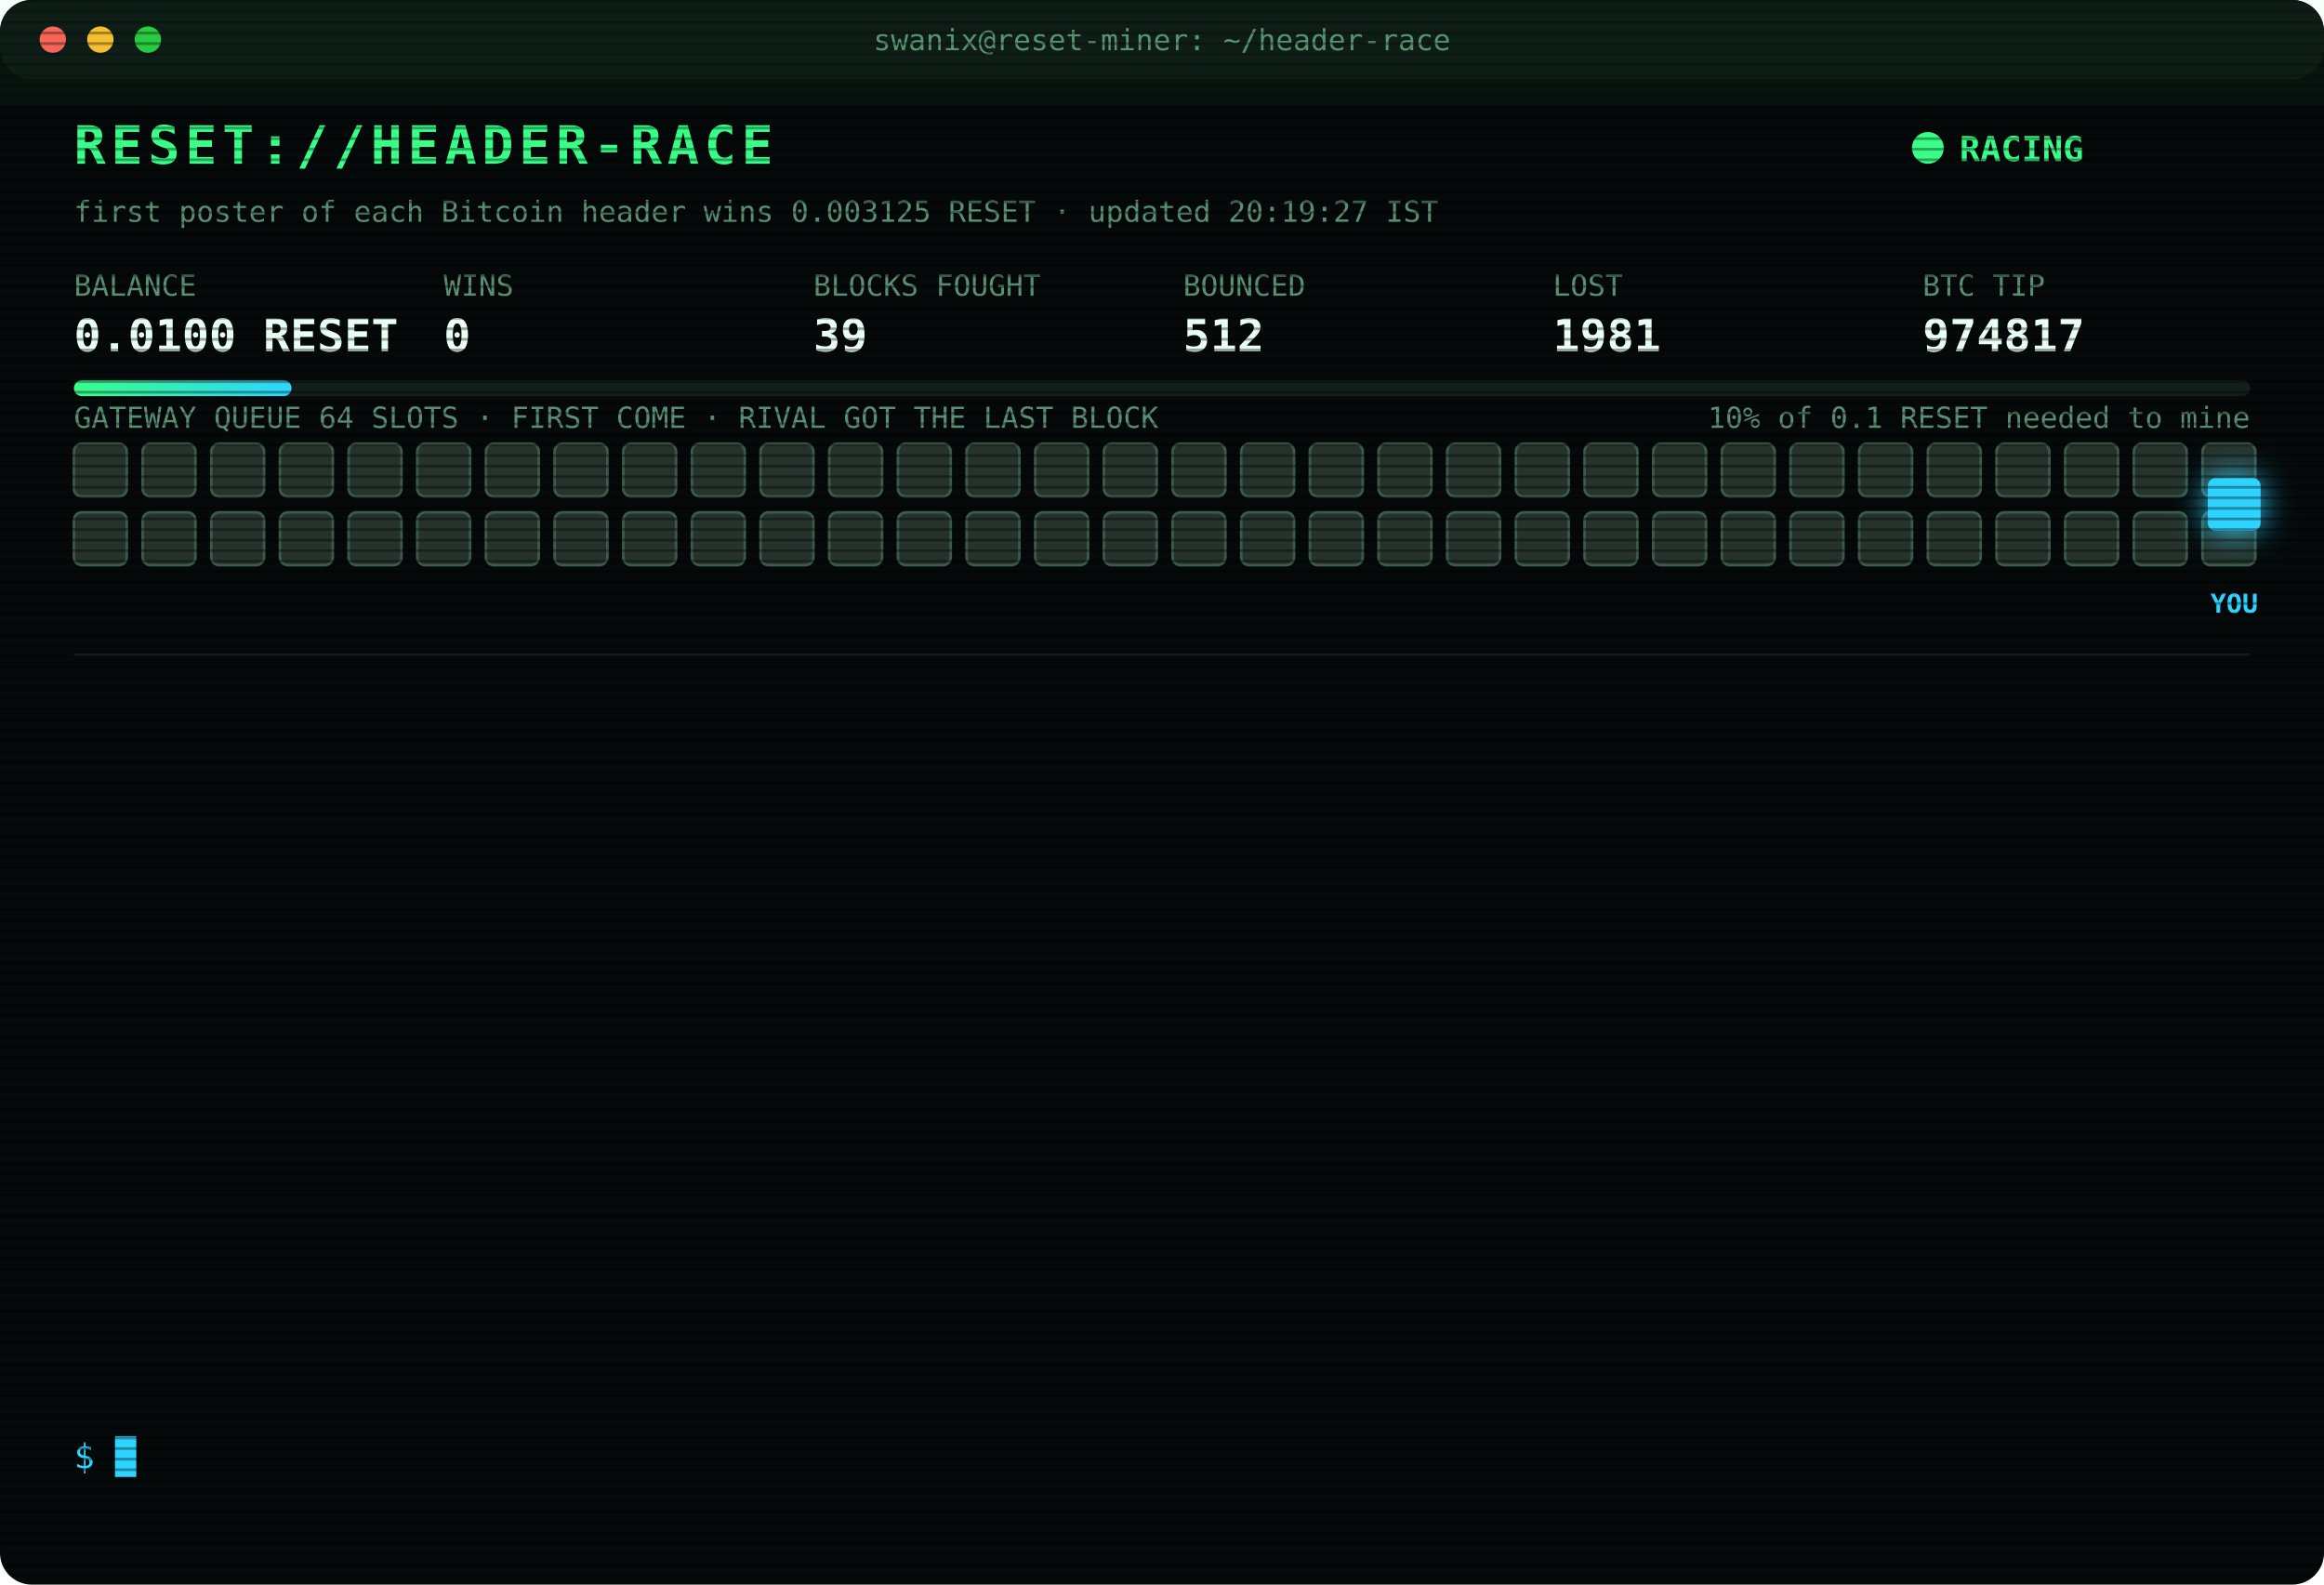
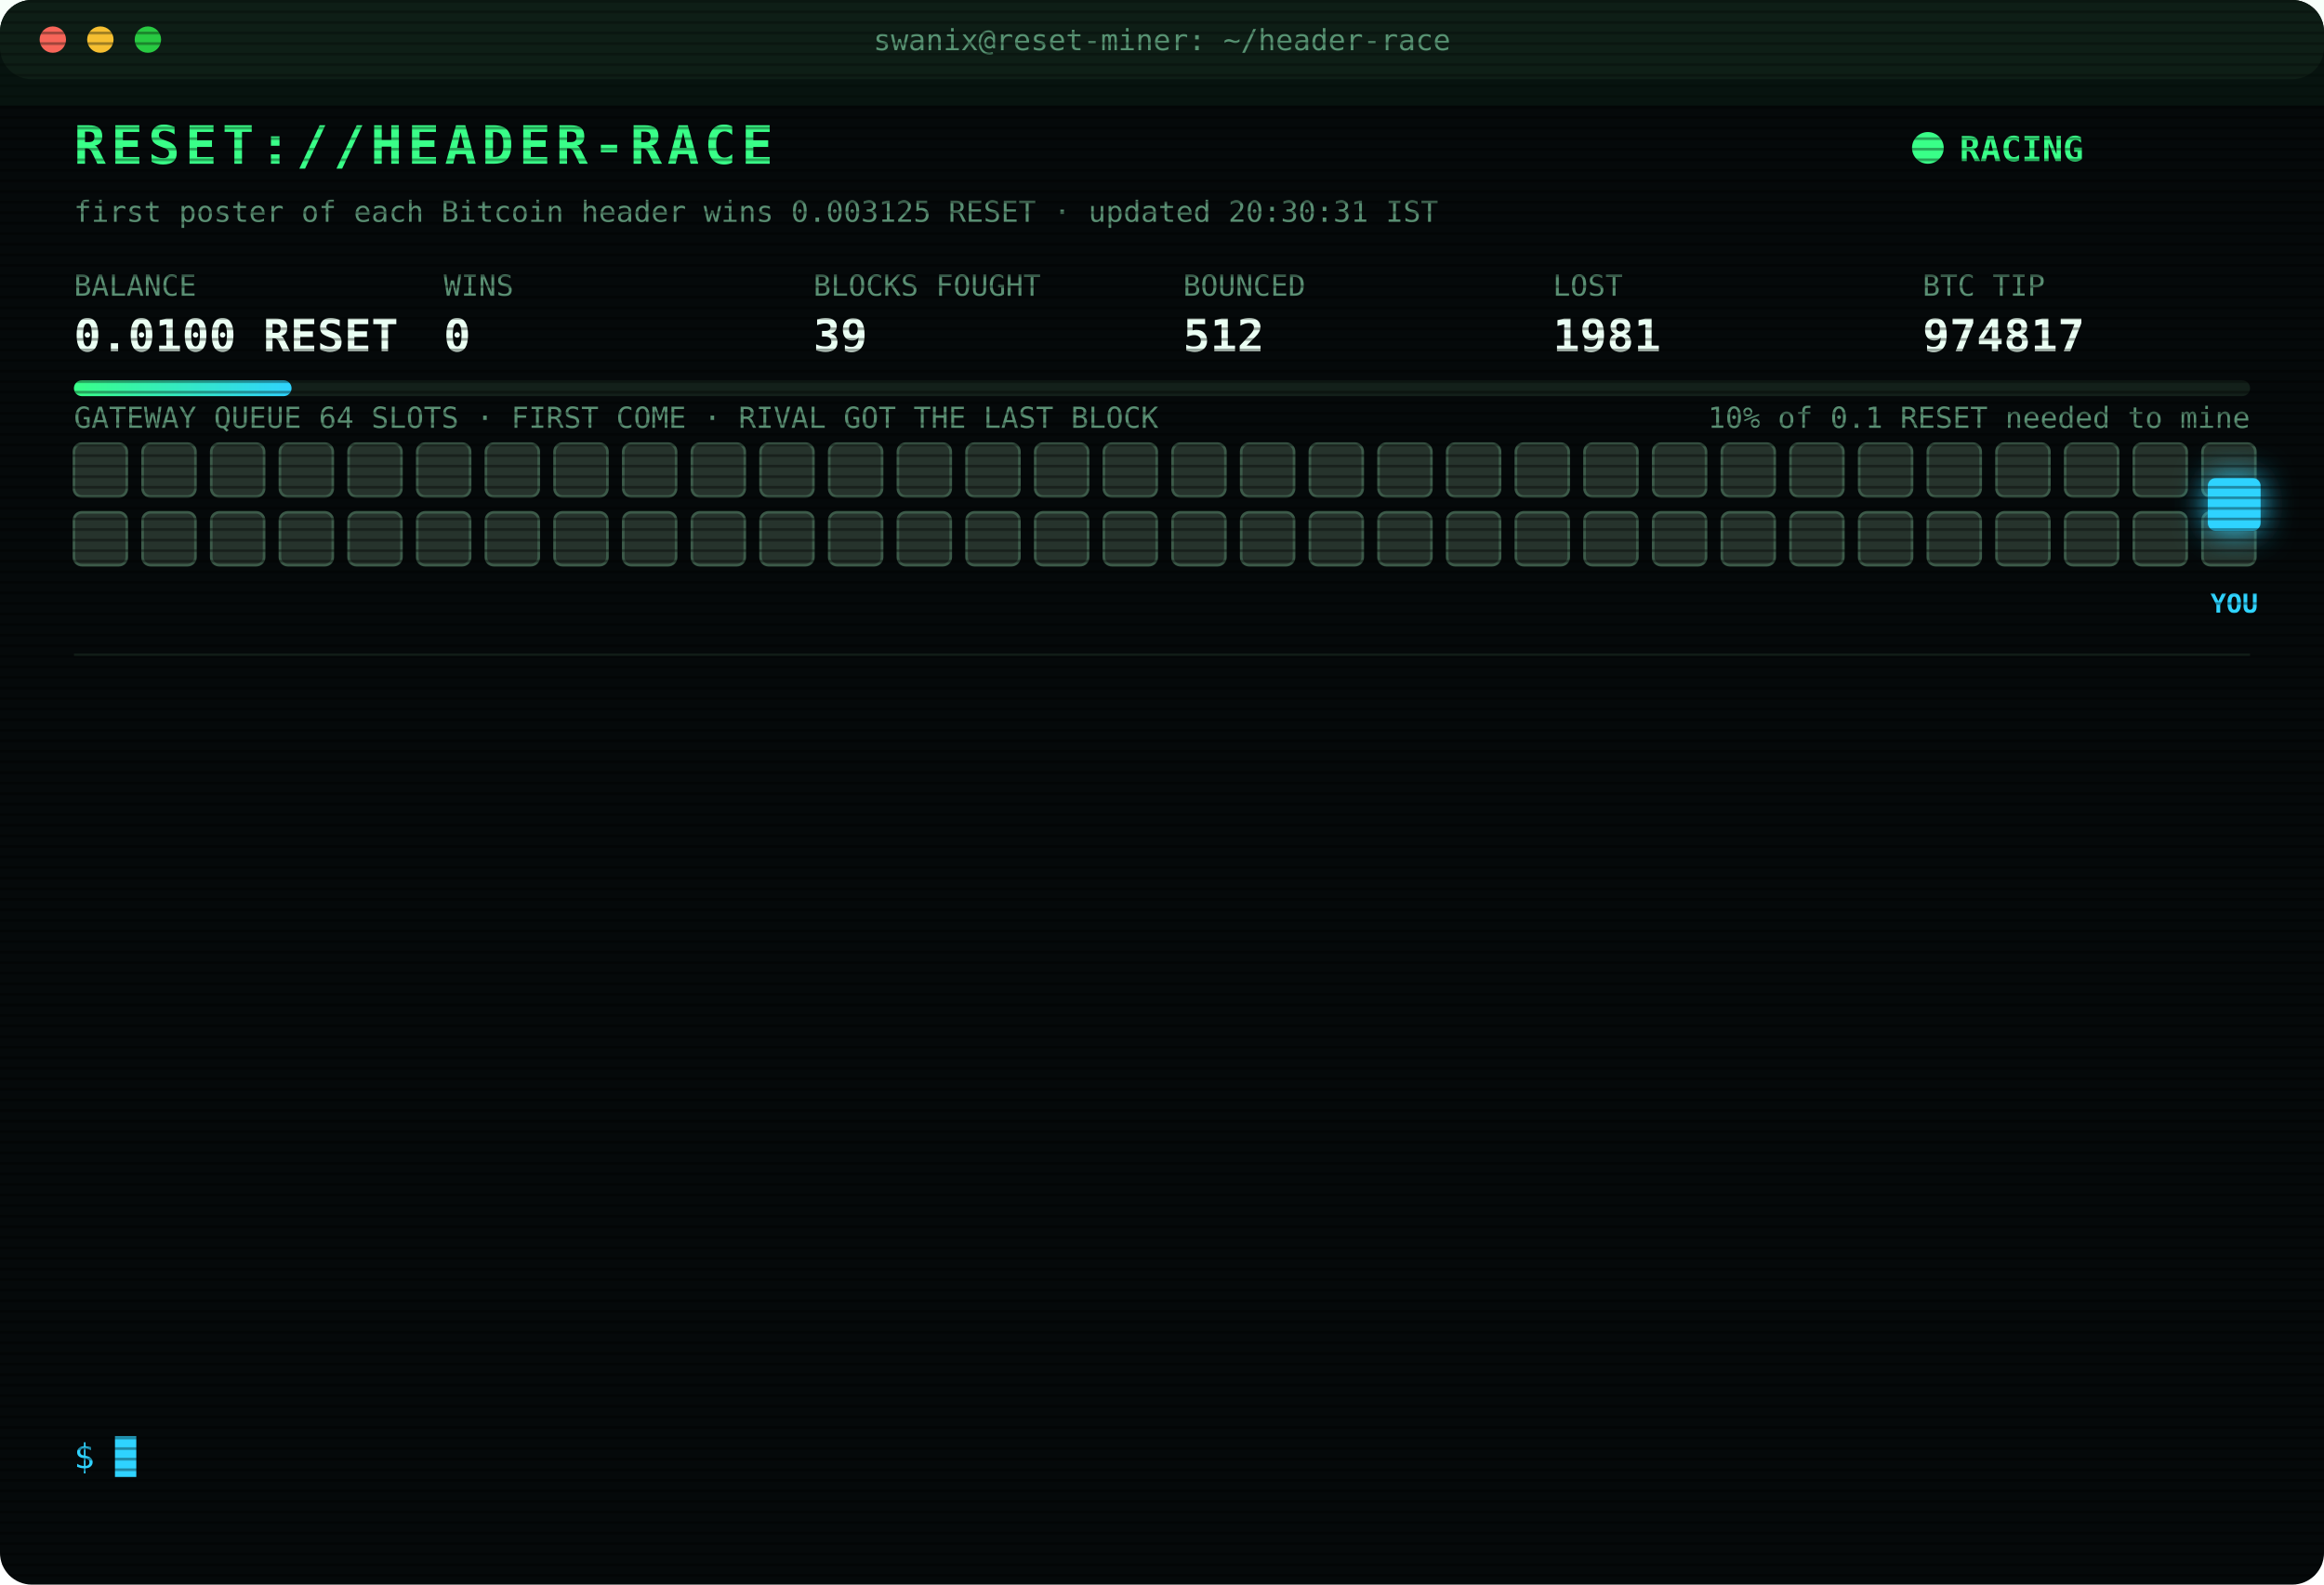
<svg xmlns="http://www.w3.org/2000/svg" width="880" height="600" viewBox="0 0 880 600" font-family="ui-monospace,SFMono-Regular,Menlo,Consolas,monospace">
  <style>
text{font-size:13px;fill:#7CFFB2}
.title{font-size:20px;font-weight:700;fill:#39FF88;letter-spacing:2px;animation:glitch 3s infinite steps(1)}
.sub{fill:#2fd3ff}.k{fill:#5a8f73;font-size:11px}.v{font-size:17px;font-weight:700;fill:#eafff3}
.ts{fill:#3f6b56}.boot{fill:#2fd3ff}.dim{fill:#5a8f73}.bad{fill:#ff4d6d}.warn{fill:#ffd23f}.mag{fill:#ff5cf0}.win{fill:#39FF88;font-weight:700}
.tag{font-size:10px;fill:#2fd3ff;font-weight:700}
.rival{fill:#26332c;stroke:#3c5a49;animation:jam 1.2s infinite alternate}
.idle{fill:#141c18;stroke:#22302a;animation:breathe 4s infinite}
.me{fill:#2fd3ff;filter:drop-shadow(0 0 6px #2fd3ff)}
.hover{animation:nudge 1.1s infinite ease-in-out}.bounce{animation:kick 1.4s infinite}
.ln{opacity:0;animation:in .4s forwards}
.cur{animation:blink 1s infinite steps(1)}
.scan{animation:scan 6s infinite linear}
.led{animation:blink 1.4s infinite}
@keyframes in{from{opacity:0;transform:translateX(-6px)}to{opacity:1;transform:none}}
@keyframes blink{50%{opacity:0}}
@keyframes jam{to{fill:#33463b}}
@keyframes breathe{50%{opacity:.4}}
@keyframes nudge{50%{transform:translateX(-10px)}}
@keyframes kick{0%,100%{transform:none}30%{transform:translateX(-14px)}55%{transform:translateX(10px) translateY(-6px)}}
@keyframes glitch{0%,92%{transform:none}93%{transform:translateX(2px);fill:#ff4d6d}95%{transform:translateX(-2px);fill:#2fd3ff}97%{transform:none}}
@keyframes scan{from{transform:translateY(-40px)}to{transform:translateY(600px)}}
</style>
  <defs>
    <pattern id="sl" width="4" height="4" patternUnits="userSpaceOnUse">
      <rect width="4" height="1" fill="#000" opacity=".35" />
    </pattern>
    <linearGradient id="bar">
      <stop offset="0" stop-color="#39FF88" />
      <stop offset="1" stop-color="#2fd3ff" />
    </linearGradient>
  </defs>
  <rect width="880" height="600" rx="12" fill="#05090a" />
  <rect width="880" height="30" rx="12" fill="#0d1512" />
  <circle cx="20" cy="15" r="5" fill="#ff5f57" />
  <circle cx="38" cy="15" r="5" fill="#febc2e" />
  <circle cx="56" cy="15" r="5" fill="#28c840" />
  <text x="440" y="19" text-anchor="middle" class="k">swanix@reset-miner: ~/header-race</text>
  <text x="28" y="62" class="title">RESET://HEADER-RACE</text>
  <circle class="led" cx="730" cy="56" r="6" fill="#39FF88" />
  <text x="742" y="61" class="win">RACING</text>
-   <text x="28" y="84" class="k">first poster of each Bitcoin header wins 0.003125 RESET · updated 20:19:27 IST</text>
+   <text x="28" y="84" class="k">first poster of each Bitcoin header wins 0.003125 RESET · updated 20:30:31 IST</text>
  <text x="28" y="112" class="k">BALANCE</text>
  <text x="28" y="133" class="v">0.0100 RESET</text>
  <text x="168" y="112" class="k">WINS</text>
  <text x="168" y="133" class="v">0</text>
  <text x="308" y="112" class="k">BLOCKS FOUGHT</text>
  <text x="308" y="133" class="v">39</text>
  <text x="448" y="112" class="k">BOUNCED</text>
  <text x="448" y="133" class="v">512</text>
  <text x="588" y="112" class="k">LOST</text>
  <text x="588" y="133" class="v">1981</text>
  <text x="728" y="112" class="k">BTC TIP</text>
  <text x="728" y="133" class="v">974817</text>
  <rect x="28" y="144" width="824" height="6" rx="3" fill="#13201a" />
  <rect x="28" y="144" width="82.4" height="6" rx="3" fill="url(#bar)" />
  <text x="852" y="162" text-anchor="end" class="k">10% of 0.1 RESET needed to mine</text>
  <text x="28" y="162" class="k">GATEWAY QUEUE 64 SLOTS · FIRST COME · RIVAL GOT THE LAST BLOCK</text>
  <rect class="rival" x="28" y="168" width="20" height="20" rx="3" style="animation-delay:0.00s" />
  <rect class="rival" x="54" y="168" width="20" height="20" rx="3" style="animation-delay:0.05s" />
  <rect class="rival" x="80" y="168" width="20" height="20" rx="3" style="animation-delay:0.10s" />
  <rect class="rival" x="106" y="168" width="20" height="20" rx="3" style="animation-delay:0.15s" />
  <rect class="rival" x="132" y="168" width="20" height="20" rx="3" style="animation-delay:0.20s" />
  <rect class="rival" x="158" y="168" width="20" height="20" rx="3" style="animation-delay:0.25s" />
  <rect class="rival" x="184" y="168" width="20" height="20" rx="3" style="animation-delay:0.30s" />
  <rect class="rival" x="210" y="168" width="20" height="20" rx="3" style="animation-delay:0.35s" />
  <rect class="rival" x="236" y="168" width="20" height="20" rx="3" style="animation-delay:0.40s" />
  <rect class="rival" x="262" y="168" width="20" height="20" rx="3" style="animation-delay:0.45s" />
  <rect class="rival" x="288" y="168" width="20" height="20" rx="3" style="animation-delay:0.50s" />
  <rect class="rival" x="314" y="168" width="20" height="20" rx="3" style="animation-delay:0.55s" />
  <rect class="rival" x="340" y="168" width="20" height="20" rx="3" style="animation-delay:0.60s" />
  <rect class="rival" x="366" y="168" width="20" height="20" rx="3" style="animation-delay:0.65s" />
  <rect class="rival" x="392" y="168" width="20" height="20" rx="3" style="animation-delay:0.70s" />
  <rect class="rival" x="418" y="168" width="20" height="20" rx="3" style="animation-delay:0.75s" />
  <rect class="rival" x="444" y="168" width="20" height="20" rx="3" style="animation-delay:0.80s" />
  <rect class="rival" x="470" y="168" width="20" height="20" rx="3" style="animation-delay:0.85s" />
  <rect class="rival" x="496" y="168" width="20" height="20" rx="3" style="animation-delay:0.90s" />
  <rect class="rival" x="522" y="168" width="20" height="20" rx="3" style="animation-delay:0.95s" />
  <rect class="rival" x="548" y="168" width="20" height="20" rx="3" style="animation-delay:1.00s" />
  <rect class="rival" x="574" y="168" width="20" height="20" rx="3" style="animation-delay:1.05s" />
  <rect class="rival" x="600" y="168" width="20" height="20" rx="3" style="animation-delay:1.10s" />
  <rect class="rival" x="626" y="168" width="20" height="20" rx="3" style="animation-delay:1.15s" />
  <rect class="rival" x="652" y="168" width="20" height="20" rx="3" style="animation-delay:1.20s" />
  <rect class="rival" x="678" y="168" width="20" height="20" rx="3" style="animation-delay:1.25s" />
  <rect class="rival" x="704" y="168" width="20" height="20" rx="3" style="animation-delay:1.30s" />
  <rect class="rival" x="730" y="168" width="20" height="20" rx="3" style="animation-delay:1.35s" />
  <rect class="rival" x="756" y="168" width="20" height="20" rx="3" style="animation-delay:1.40s" />
  <rect class="rival" x="782" y="168" width="20" height="20" rx="3" style="animation-delay:1.45s" />
  <rect class="rival" x="808" y="168" width="20" height="20" rx="3" style="animation-delay:1.50s" />
  <rect class="rival" x="834" y="168" width="20" height="20" rx="3" style="animation-delay:1.55s" />
  <rect class="rival" x="28" y="194" width="20" height="20" rx="3" style="animation-delay:1.60s" />
  <rect class="rival" x="54" y="194" width="20" height="20" rx="3" style="animation-delay:1.65s" />
  <rect class="rival" x="80" y="194" width="20" height="20" rx="3" style="animation-delay:1.70s" />
  <rect class="rival" x="106" y="194" width="20" height="20" rx="3" style="animation-delay:1.75s" />
  <rect class="rival" x="132" y="194" width="20" height="20" rx="3" style="animation-delay:1.80s" />
  <rect class="rival" x="158" y="194" width="20" height="20" rx="3" style="animation-delay:1.85s" />
  <rect class="rival" x="184" y="194" width="20" height="20" rx="3" style="animation-delay:1.90s" />
  <rect class="rival" x="210" y="194" width="20" height="20" rx="3" style="animation-delay:1.95s" />
  <rect class="rival" x="236" y="194" width="20" height="20" rx="3" style="animation-delay:2.00s" />
  <rect class="rival" x="262" y="194" width="20" height="20" rx="3" style="animation-delay:2.05s" />
  <rect class="rival" x="288" y="194" width="20" height="20" rx="3" style="animation-delay:2.10s" />
  <rect class="rival" x="314" y="194" width="20" height="20" rx="3" style="animation-delay:2.15s" />
  <rect class="rival" x="340" y="194" width="20" height="20" rx="3" style="animation-delay:2.20s" />
  <rect class="rival" x="366" y="194" width="20" height="20" rx="3" style="animation-delay:2.25s" />
  <rect class="rival" x="392" y="194" width="20" height="20" rx="3" style="animation-delay:2.30s" />
  <rect class="rival" x="418" y="194" width="20" height="20" rx="3" style="animation-delay:2.35s" />
  <rect class="rival" x="444" y="194" width="20" height="20" rx="3" style="animation-delay:2.40s" />
  <rect class="rival" x="470" y="194" width="20" height="20" rx="3" style="animation-delay:2.45s" />
  <rect class="rival" x="496" y="194" width="20" height="20" rx="3" style="animation-delay:2.50s" />
  <rect class="rival" x="522" y="194" width="20" height="20" rx="3" style="animation-delay:2.55s" />
  <rect class="rival" x="548" y="194" width="20" height="20" rx="3" style="animation-delay:2.60s" />
  <rect class="rival" x="574" y="194" width="20" height="20" rx="3" style="animation-delay:2.65s" />
  <rect class="rival" x="600" y="194" width="20" height="20" rx="3" style="animation-delay:2.70s" />
  <rect class="rival" x="626" y="194" width="20" height="20" rx="3" style="animation-delay:2.75s" />
  <rect class="rival" x="652" y="194" width="20" height="20" rx="3" style="animation-delay:2.80s" />
  <rect class="rival" x="678" y="194" width="20" height="20" rx="3" style="animation-delay:2.85s" />
  <rect class="rival" x="704" y="194" width="20" height="20" rx="3" style="animation-delay:2.90s" />
  <rect class="rival" x="730" y="194" width="20" height="20" rx="3" style="animation-delay:2.95s" />
  <rect class="rival" x="756" y="194" width="20" height="20" rx="3" style="animation-delay:3.00s" />
  <rect class="rival" x="782" y="194" width="20" height="20" rx="3" style="animation-delay:3.05s" />
  <rect class="rival" x="808" y="194" width="20" height="20" rx="3" style="animation-delay:3.10s" />
  <rect class="rival" x="834" y="194" width="20" height="20" rx="3" style="animation-delay:3.15s" />
  <g class="hover">
    <rect class="me" x="836" y="181" width="20" height="20" rx="3" />
    <text class="tag" x="846" y="232" text-anchor="middle">YOU</text>
  </g>
  <line x1="28" x2="852" y1="248" y2="248" stroke="#13201a" />
  <g class="ln" style="animation-delay:0.40s">
    <text x="28" y="270" class="ts">17:29:57</text>
    <text x="104" y="270" class="bad">[LOST] #974807 taken by a rival miner</text>
  </g>
  <g class="ln" style="animation-delay:0.65s">
    <text x="28" y="292" class="ts">17:42:57</text>
    <text x="104" y="292" class="bad">[LOST] #974808 taken by a rival miner</text>
  </g>
  <g class="ln" style="animation-delay:0.90s">
    <text x="28" y="314" class="ts">18:03:02</text>
    <text x="104" y="314" class="bad">[LOST] #974809 taken by a rival miner</text>
  </g>
  <g class="ln" style="animation-delay:1.15s">
    <text x="28" y="336" class="ts">18:42:07</text>
    <text x="104" y="336" class="bad">[LOST] #974810 taken by a rival miner</text>
  </g>
  <g class="ln" style="animation-delay:1.40s">
    <text x="28" y="358" class="ts">19:10:43</text>
    <text x="104" y="358" class="dim">[STINT END] calls 770 · wins 0</text>
  </g>
  <g class="ln" style="animation-delay:1.65s">
    <text x="28" y="380" class="ts">19:15:27</text>
    <text x="104" y="380" class="boot">[BOOT] racer v3 online · 3 feeds · stint 340m</text>
  </g>
  <g class="ln" style="animation-delay:1.90s">
    <text x="28" y="402" class="ts">19:16:19</text>
    <text x="104" y="402" class="bad">[LOST] #974811 taken by a rival miner</text>
  </g>
  <g class="ln" style="animation-delay:2.15s">
    <text x="28" y="424" class="ts">19:17:54</text>
    <text x="104" y="424" class="bad">[LOST] #974812 taken by a rival miner</text>
  </g>
  <g class="ln" style="animation-delay:2.40s">
    <text x="28" y="446" class="ts">19:21:59</text>
    <text x="104" y="446" class="bad">[LOST] #974813 taken by a rival miner</text>
  </g>
  <g class="ln" style="animation-delay:2.65s">
    <text x="28" y="468" class="ts">19:51:41</text>
    <text x="104" y="468" class="bad">[LOST] #974814 taken by a rival miner</text>
  </g>
  <g class="ln" style="animation-delay:2.90s">
    <text x="28" y="490" class="ts">19:59:43</text>
    <text x="104" y="490" class="bad">[LOST] #974815 taken by a rival miner</text>
  </g>
  <g class="ln" style="animation-delay:3.15s">
    <text x="28" y="512" class="ts">20:10:52</text>
    <text x="104" y="512" class="bad">[LOST] #974816 taken by a rival miner</text>
  </g>
  <g class="ln" style="animation-delay:3.40s">
    <text x="28" y="534" class="ts">20:19:27</text>
    <text x="104" y="534" class="bad">[LOST] #974817 taken by a rival miner</text>
  </g>
  <text x="28" y="556" class="sub">$ <tspan class="cur">█</tspan>
  </text>
  <rect width="880" height="600" rx="12" fill="url(#sl)" pointer-events="none" />
  <rect class="scan" width="880" height="40" fill="#39FF88" opacity=".04" />
</svg>
